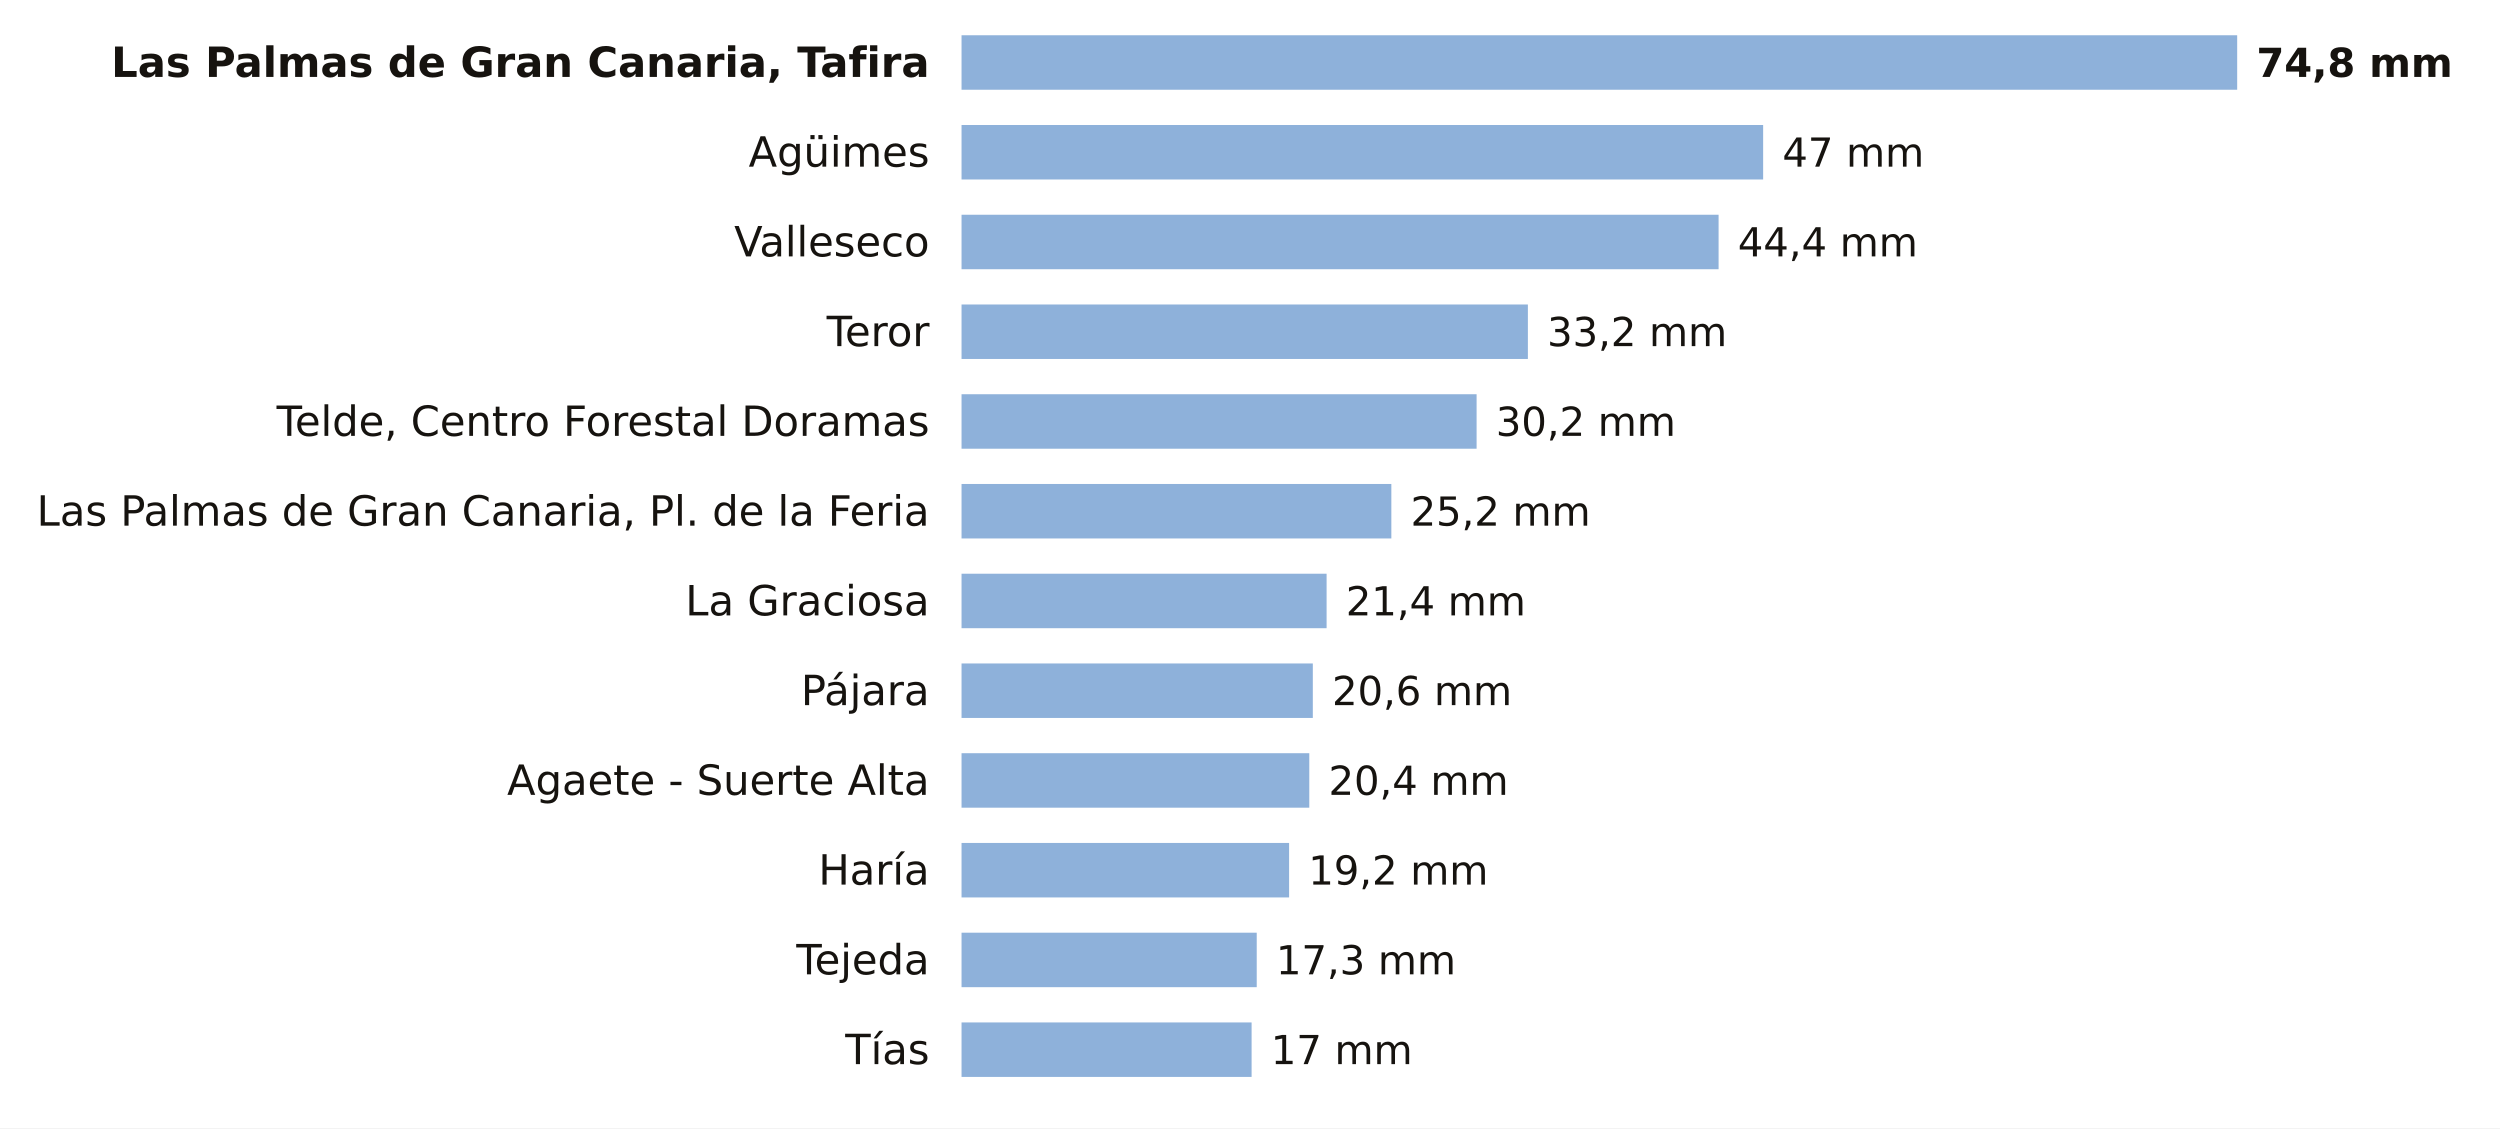
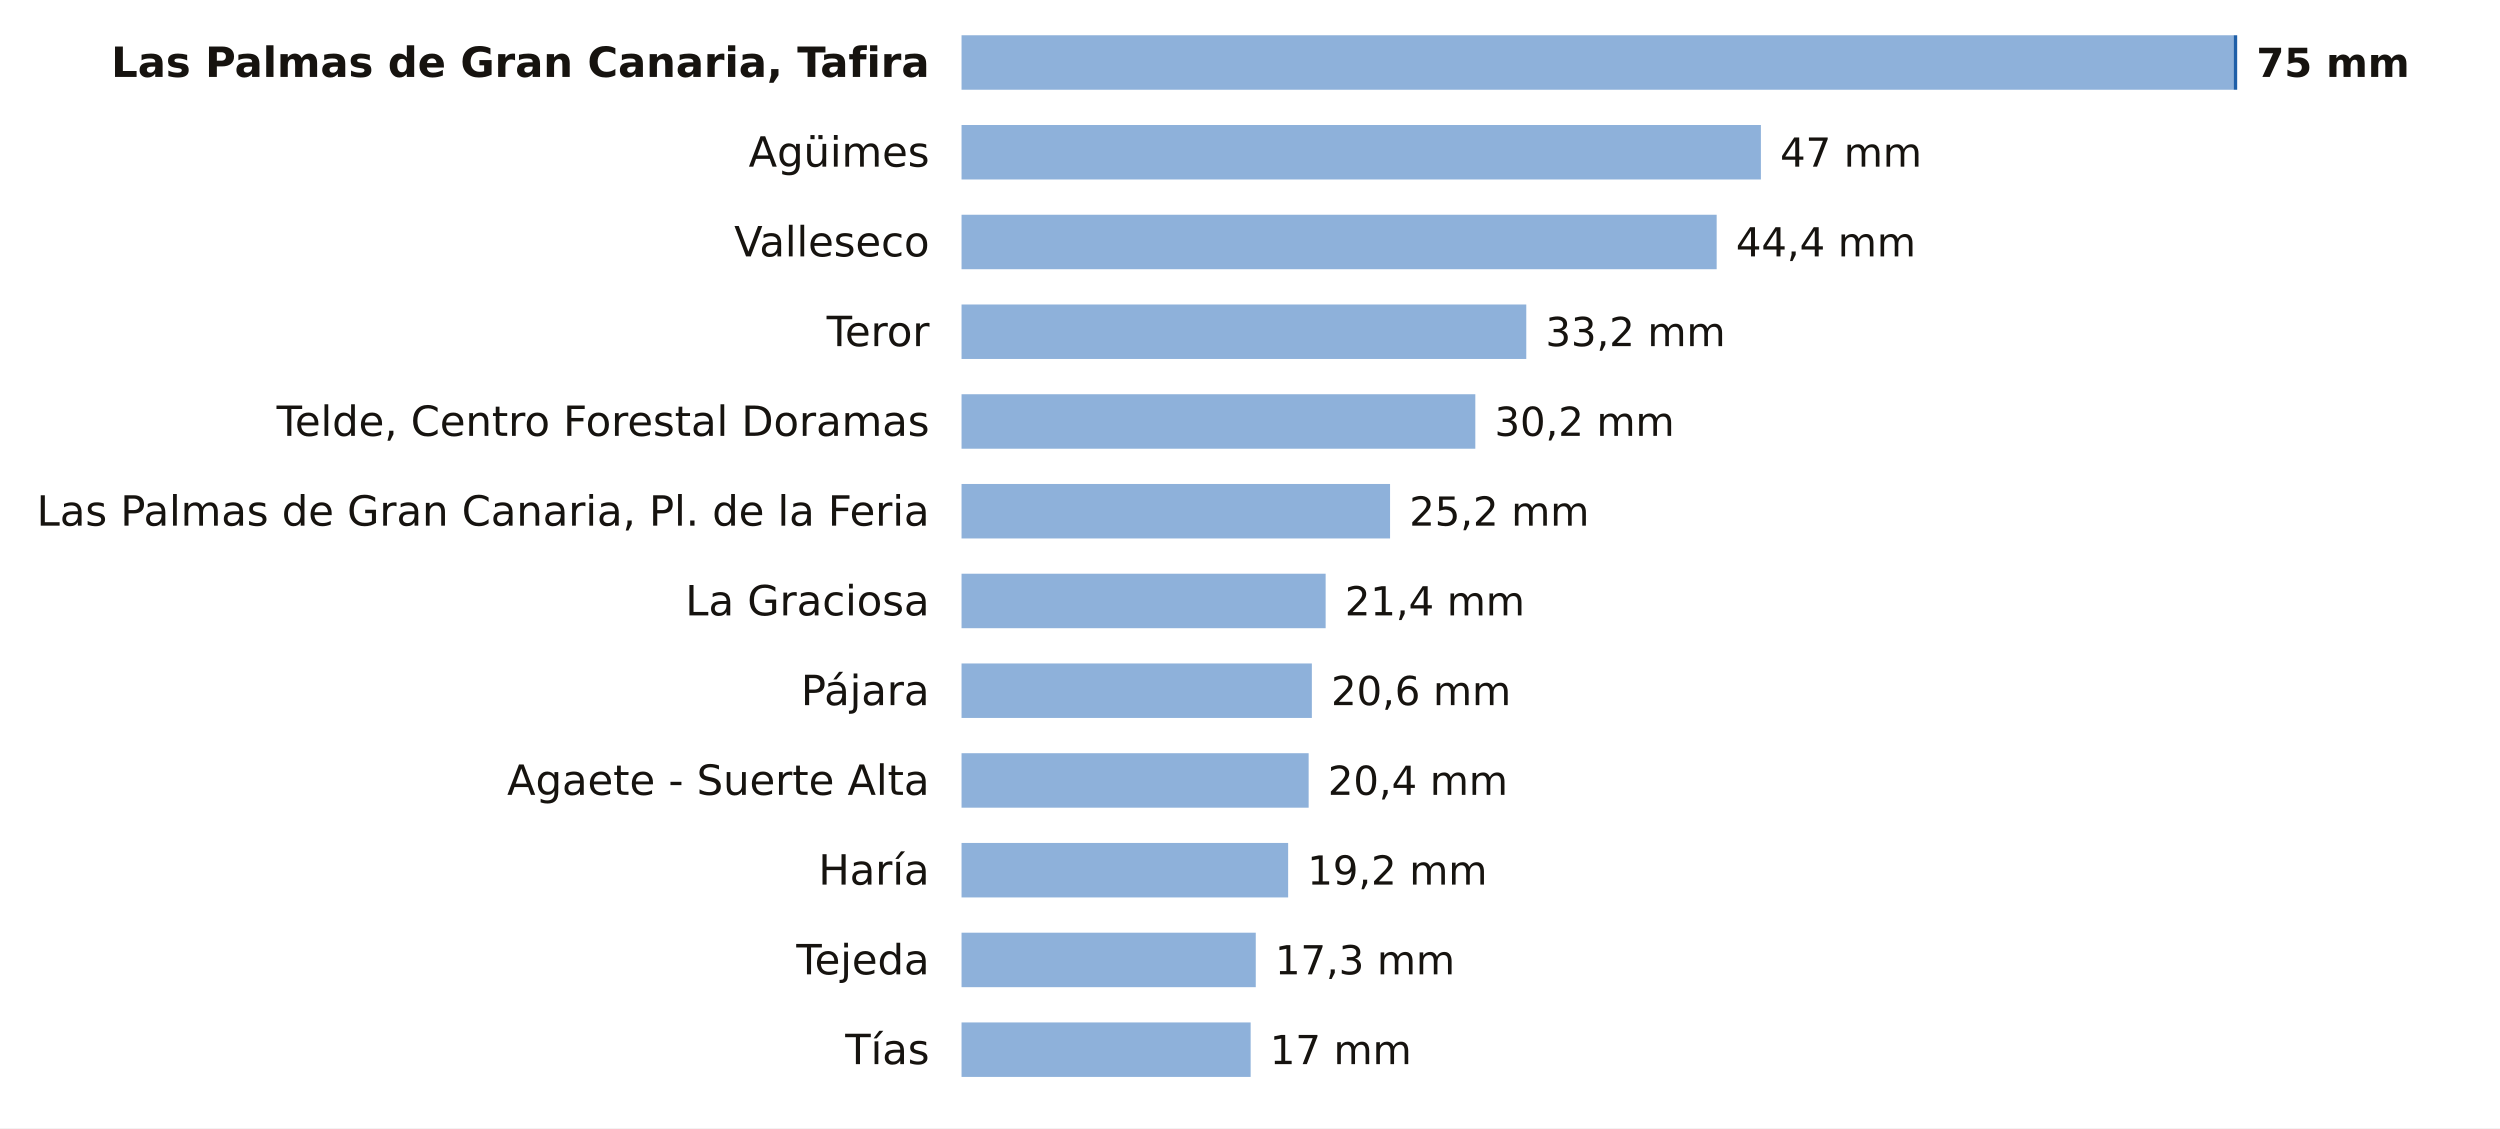
<svg xmlns="http://www.w3.org/2000/svg" viewBox="0 0 780 352" width="780" height="352" role="img" aria-label="La lluvia de los últimos 7 días en las estaciones de AEMET de Las Palmas">
  <rect width="780" height="352" fill="#FFFFFF" />
  <text x="290.0" y="24.0" font-size="13" fill="#16130F" text-anchor="end" font-weight="600" font-family="Public Sans, DejaVu Sans, Arial, sans-serif">Las Palmas de Gran Canaria, Tafira</text>
-   <rect x="300" y="11" width="398.0" height="17" fill="#8EB1DA" />
-   <text x="704.0" y="24.0" font-size="12.5" fill="#16130F" text-anchor="start" font-weight="700" font-family="Public Sans, DejaVu Sans, Arial, sans-serif">74,8 mm</text>
+   <rect x="300" y="11" width="396.9" height="17" fill="#8EB1DA" />
+   <rect x="696.9" y="11" width="1.1" height="17" fill="#1F5FA8" />
+   <text x="704.0" y="24.0" font-size="12.5" fill="#16130F" text-anchor="start" font-weight="700" font-family="Public Sans, DejaVu Sans, Arial, sans-serif">75 mm</text>
  <text x="290.0" y="52.0" font-size="13" fill="#16130F" text-anchor="end" font-weight="400" font-family="Public Sans, DejaVu Sans, Arial, sans-serif">Agüimes</text>
-   <rect x="300" y="39" width="250.1" height="17" fill="#8EB1DA" />
-   <text x="556.1" y="52.0" font-size="12.5" fill="#16130F" text-anchor="start" font-weight="500" font-family="Public Sans, DejaVu Sans, Arial, sans-serif">47 mm</text>
+   <rect x="300" y="39" width="249.4" height="17" fill="#8EB1DA" />
+   <text x="555.4" y="52.0" font-size="12.5" fill="#16130F" text-anchor="start" font-weight="500" font-family="Public Sans, DejaVu Sans, Arial, sans-serif">47 mm</text>
  <text x="290.0" y="80.0" font-size="13" fill="#16130F" text-anchor="end" font-weight="400" font-family="Public Sans, DejaVu Sans, Arial, sans-serif">Valleseco</text>
-   <rect x="300" y="67" width="236.2" height="17" fill="#8EB1DA" />
-   <text x="542.2" y="80.0" font-size="12.5" fill="#16130F" text-anchor="start" font-weight="500" font-family="Public Sans, DejaVu Sans, Arial, sans-serif">44,4 mm</text>
+   <rect x="300" y="67" width="235.6" height="17" fill="#8EB1DA" />
+   <text x="541.6" y="80.0" font-size="12.5" fill="#16130F" text-anchor="start" font-weight="500" font-family="Public Sans, DejaVu Sans, Arial, sans-serif">44,4 mm</text>
  <text x="290.0" y="108.0" font-size="13" fill="#16130F" text-anchor="end" font-weight="400" font-family="Public Sans, DejaVu Sans, Arial, sans-serif">Teror</text>
-   <rect x="300" y="95" width="176.7" height="17" fill="#8EB1DA" />
-   <text x="482.7" y="108.0" font-size="12.5" fill="#16130F" text-anchor="start" font-weight="500" font-family="Public Sans, DejaVu Sans, Arial, sans-serif">33,2 mm</text>
+   <rect x="300" y="95" width="176.2" height="17" fill="#8EB1DA" />
+   <text x="482.2" y="108.0" font-size="12.5" fill="#16130F" text-anchor="start" font-weight="500" font-family="Public Sans, DejaVu Sans, Arial, sans-serif">33,2 mm</text>
  <text x="290.0" y="136.0" font-size="13" fill="#16130F" text-anchor="end" font-weight="400" font-family="Public Sans, DejaVu Sans, Arial, sans-serif">Telde, Centro Forestal Doramas</text>
-   <rect x="300" y="123" width="160.7" height="17" fill="#8EB1DA" />
-   <text x="466.7" y="136.0" font-size="12.5" fill="#16130F" text-anchor="start" font-weight="500" font-family="Public Sans, DejaVu Sans, Arial, sans-serif">30,2 mm</text>
+   <rect x="300" y="123" width="160.3" height="17" fill="#8EB1DA" />
+   <text x="466.3" y="136.0" font-size="12.5" fill="#16130F" text-anchor="start" font-weight="500" font-family="Public Sans, DejaVu Sans, Arial, sans-serif">30,2 mm</text>
  <text x="290.0" y="164.0" font-size="13" fill="#16130F" text-anchor="end" font-weight="400" font-family="Public Sans, DejaVu Sans, Arial, sans-serif">Las Palmas de Gran Canaria, Pl. de la Feria</text>
-   <rect x="300" y="151" width="134.1" height="17" fill="#8EB1DA" />
-   <text x="440.1" y="164.0" font-size="12.5" fill="#16130F" text-anchor="start" font-weight="500" font-family="Public Sans, DejaVu Sans, Arial, sans-serif">25,2 mm</text>
+   <rect x="300" y="151" width="133.7" height="17" fill="#8EB1DA" />
+   <text x="439.7" y="164.0" font-size="12.5" fill="#16130F" text-anchor="start" font-weight="500" font-family="Public Sans, DejaVu Sans, Arial, sans-serif">25,2 mm</text>
  <text x="290.0" y="192.0" font-size="13" fill="#16130F" text-anchor="end" font-weight="400" font-family="Public Sans, DejaVu Sans, Arial, sans-serif">La Graciosa</text>
-   <rect x="300" y="179" width="113.9" height="17" fill="#8EB1DA" />
-   <text x="419.9" y="192.0" font-size="12.5" fill="#16130F" text-anchor="start" font-weight="500" font-family="Public Sans, DejaVu Sans, Arial, sans-serif">21,4 mm</text>
+   <rect x="300" y="179" width="113.6" height="17" fill="#8EB1DA" />
+   <text x="419.6" y="192.0" font-size="12.5" fill="#16130F" text-anchor="start" font-weight="500" font-family="Public Sans, DejaVu Sans, Arial, sans-serif">21,4 mm</text>
  <text x="290.0" y="220.0" font-size="13" fill="#16130F" text-anchor="end" font-weight="400" font-family="Public Sans, DejaVu Sans, Arial, sans-serif">Pájara</text>
-   <rect x="300" y="207" width="109.6" height="17" fill="#8EB1DA" />
-   <text x="415.6" y="220.0" font-size="12.5" fill="#16130F" text-anchor="start" font-weight="500" font-family="Public Sans, DejaVu Sans, Arial, sans-serif">20,6 mm</text>
+   <rect x="300" y="207" width="109.3" height="17" fill="#8EB1DA" />
+   <text x="415.3" y="220.0" font-size="12.5" fill="#16130F" text-anchor="start" font-weight="500" font-family="Public Sans, DejaVu Sans, Arial, sans-serif">20,6 mm</text>
  <text x="290.0" y="248.0" font-size="13" fill="#16130F" text-anchor="end" font-weight="400" font-family="Public Sans, DejaVu Sans, Arial, sans-serif">Agaete - Suerte Alta</text>
-   <rect x="300" y="235" width="108.5" height="17" fill="#8EB1DA" />
-   <text x="414.5" y="248.0" font-size="12.5" fill="#16130F" text-anchor="start" font-weight="500" font-family="Public Sans, DejaVu Sans, Arial, sans-serif">20,4 mm</text>
+   <rect x="300" y="235" width="108.3" height="17" fill="#8EB1DA" />
+   <text x="414.3" y="248.0" font-size="12.5" fill="#16130F" text-anchor="start" font-weight="500" font-family="Public Sans, DejaVu Sans, Arial, sans-serif">20,4 mm</text>
  <text x="290.0" y="276.0" font-size="13" fill="#16130F" text-anchor="end" font-weight="400" font-family="Public Sans, DejaVu Sans, Arial, sans-serif">Haría</text>
-   <rect x="300" y="263" width="102.2" height="17" fill="#8EB1DA" />
-   <text x="408.2" y="276.0" font-size="12.5" fill="#16130F" text-anchor="start" font-weight="500" font-family="Public Sans, DejaVu Sans, Arial, sans-serif">19,2 mm</text>
+   <rect x="300" y="263" width="101.9" height="17" fill="#8EB1DA" />
+   <text x="407.9" y="276.0" font-size="12.5" fill="#16130F" text-anchor="start" font-weight="500" font-family="Public Sans, DejaVu Sans, Arial, sans-serif">19,2 mm</text>
  <text x="290.0" y="304.0" font-size="13" fill="#16130F" text-anchor="end" font-weight="400" font-family="Public Sans, DejaVu Sans, Arial, sans-serif">Tejeda</text>
-   <rect x="300" y="291" width="92.1" height="17" fill="#8EB1DA" />
-   <text x="398.1" y="304.0" font-size="12.5" fill="#16130F" text-anchor="start" font-weight="500" font-family="Public Sans, DejaVu Sans, Arial, sans-serif">17,3 mm</text>
+   <rect x="300" y="291" width="91.8" height="17" fill="#8EB1DA" />
+   <text x="397.8" y="304.0" font-size="12.5" fill="#16130F" text-anchor="start" font-weight="500" font-family="Public Sans, DejaVu Sans, Arial, sans-serif">17,3 mm</text>
  <text x="290.0" y="332.0" font-size="13" fill="#16130F" text-anchor="end" font-weight="400" font-family="Public Sans, DejaVu Sans, Arial, sans-serif">Tías</text>
-   <rect x="300" y="319" width="90.5" height="17" fill="#8EB1DA" />
-   <text x="396.5" y="332.0" font-size="12.5" fill="#16130F" text-anchor="start" font-weight="500" font-family="Public Sans, DejaVu Sans, Arial, sans-serif">17 mm</text>
+   <rect x="300" y="319" width="90.2" height="17" fill="#8EB1DA" />
+   <text x="396.2" y="332.0" font-size="12.5" fill="#16130F" text-anchor="start" font-weight="500" font-family="Public Sans, DejaVu Sans, Arial, sans-serif">17 mm</text>
</svg>
